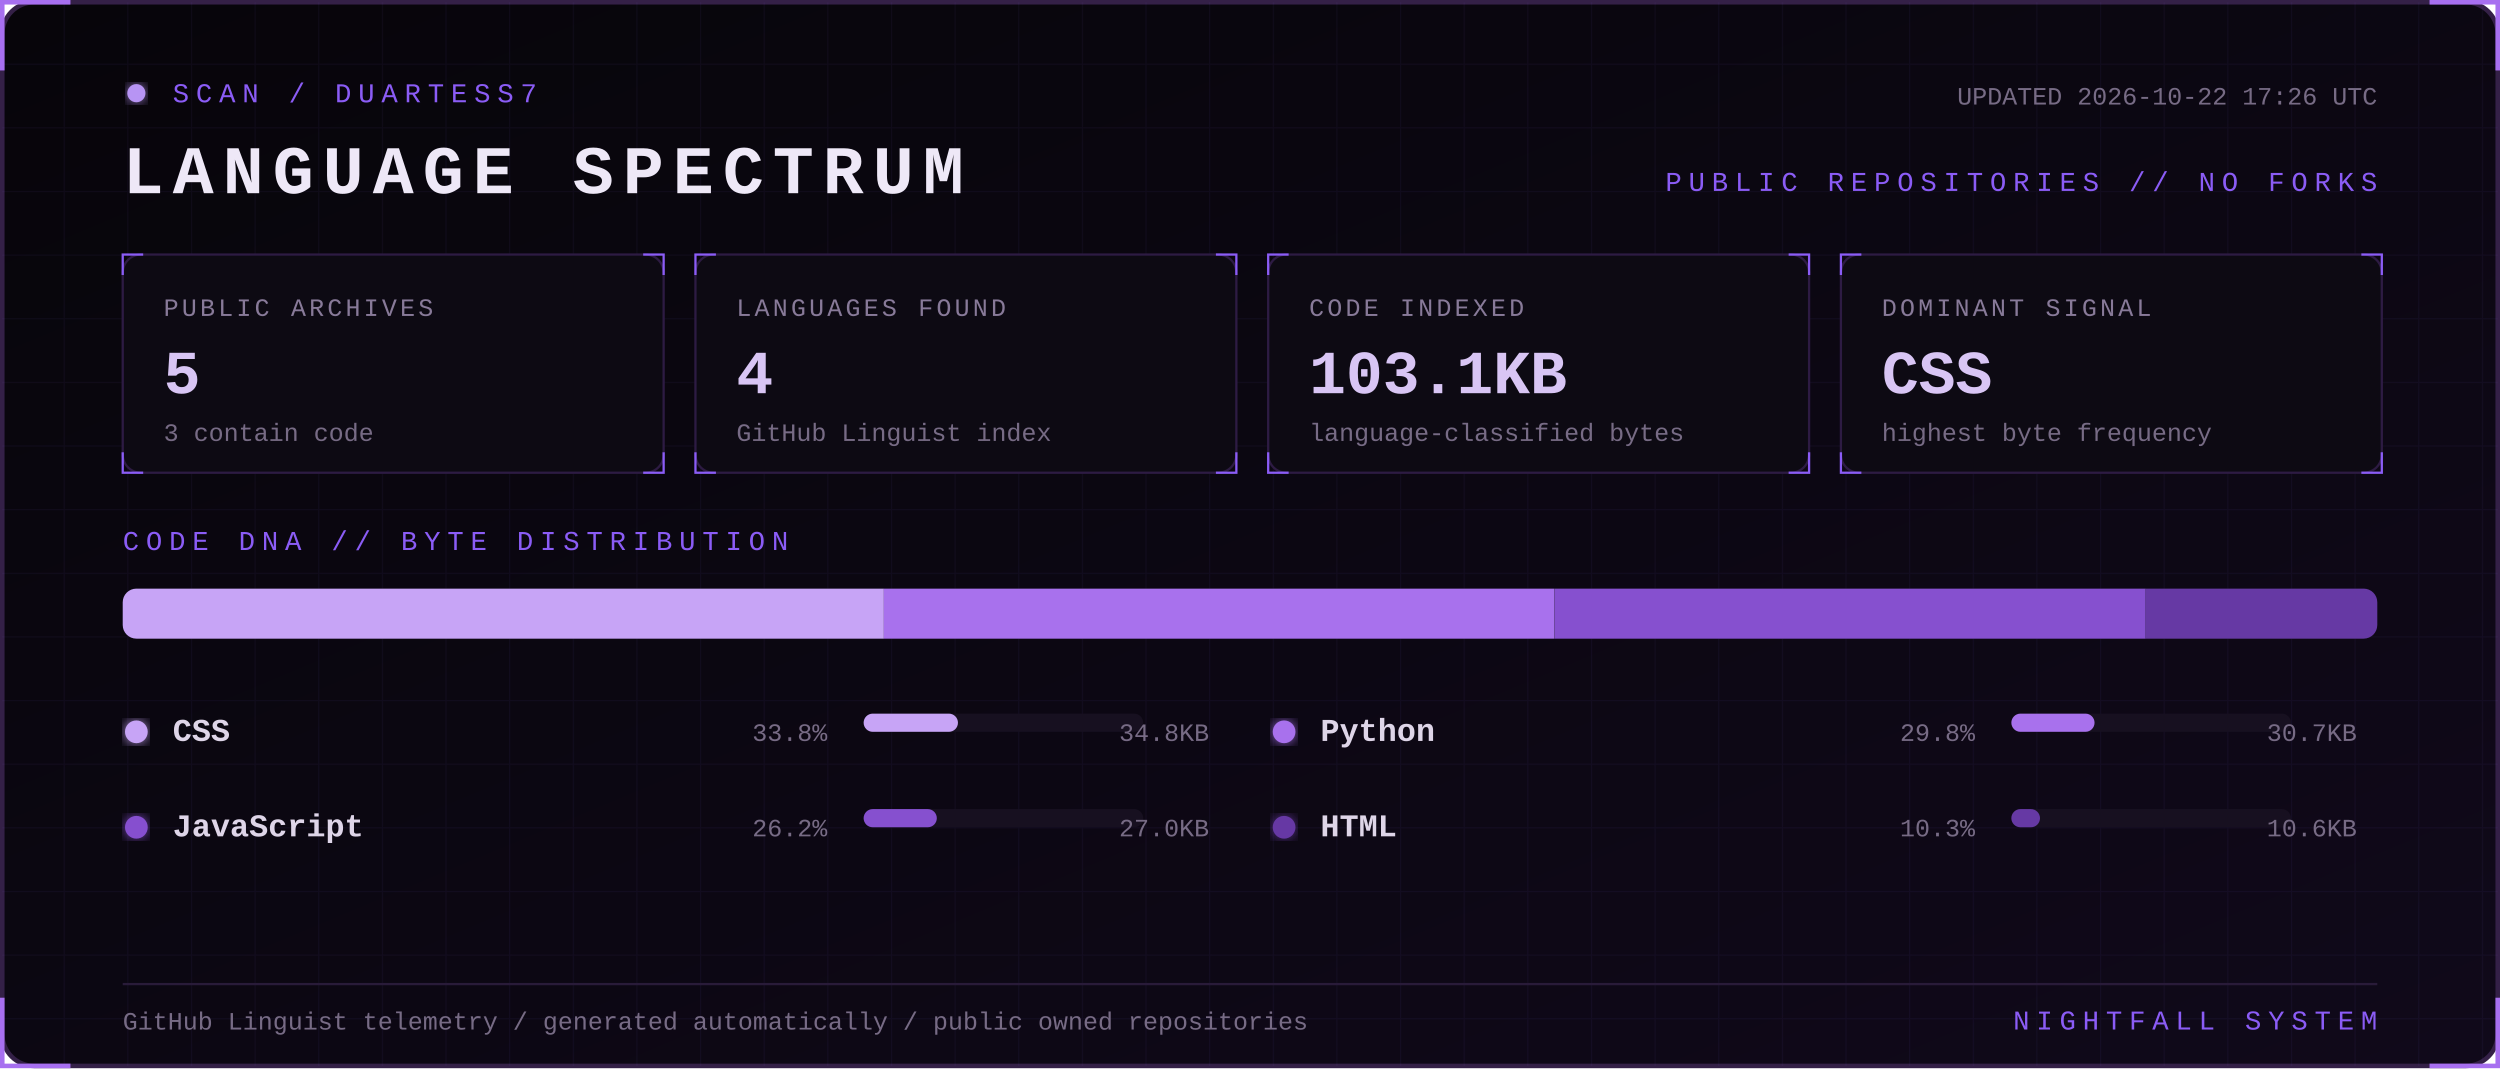
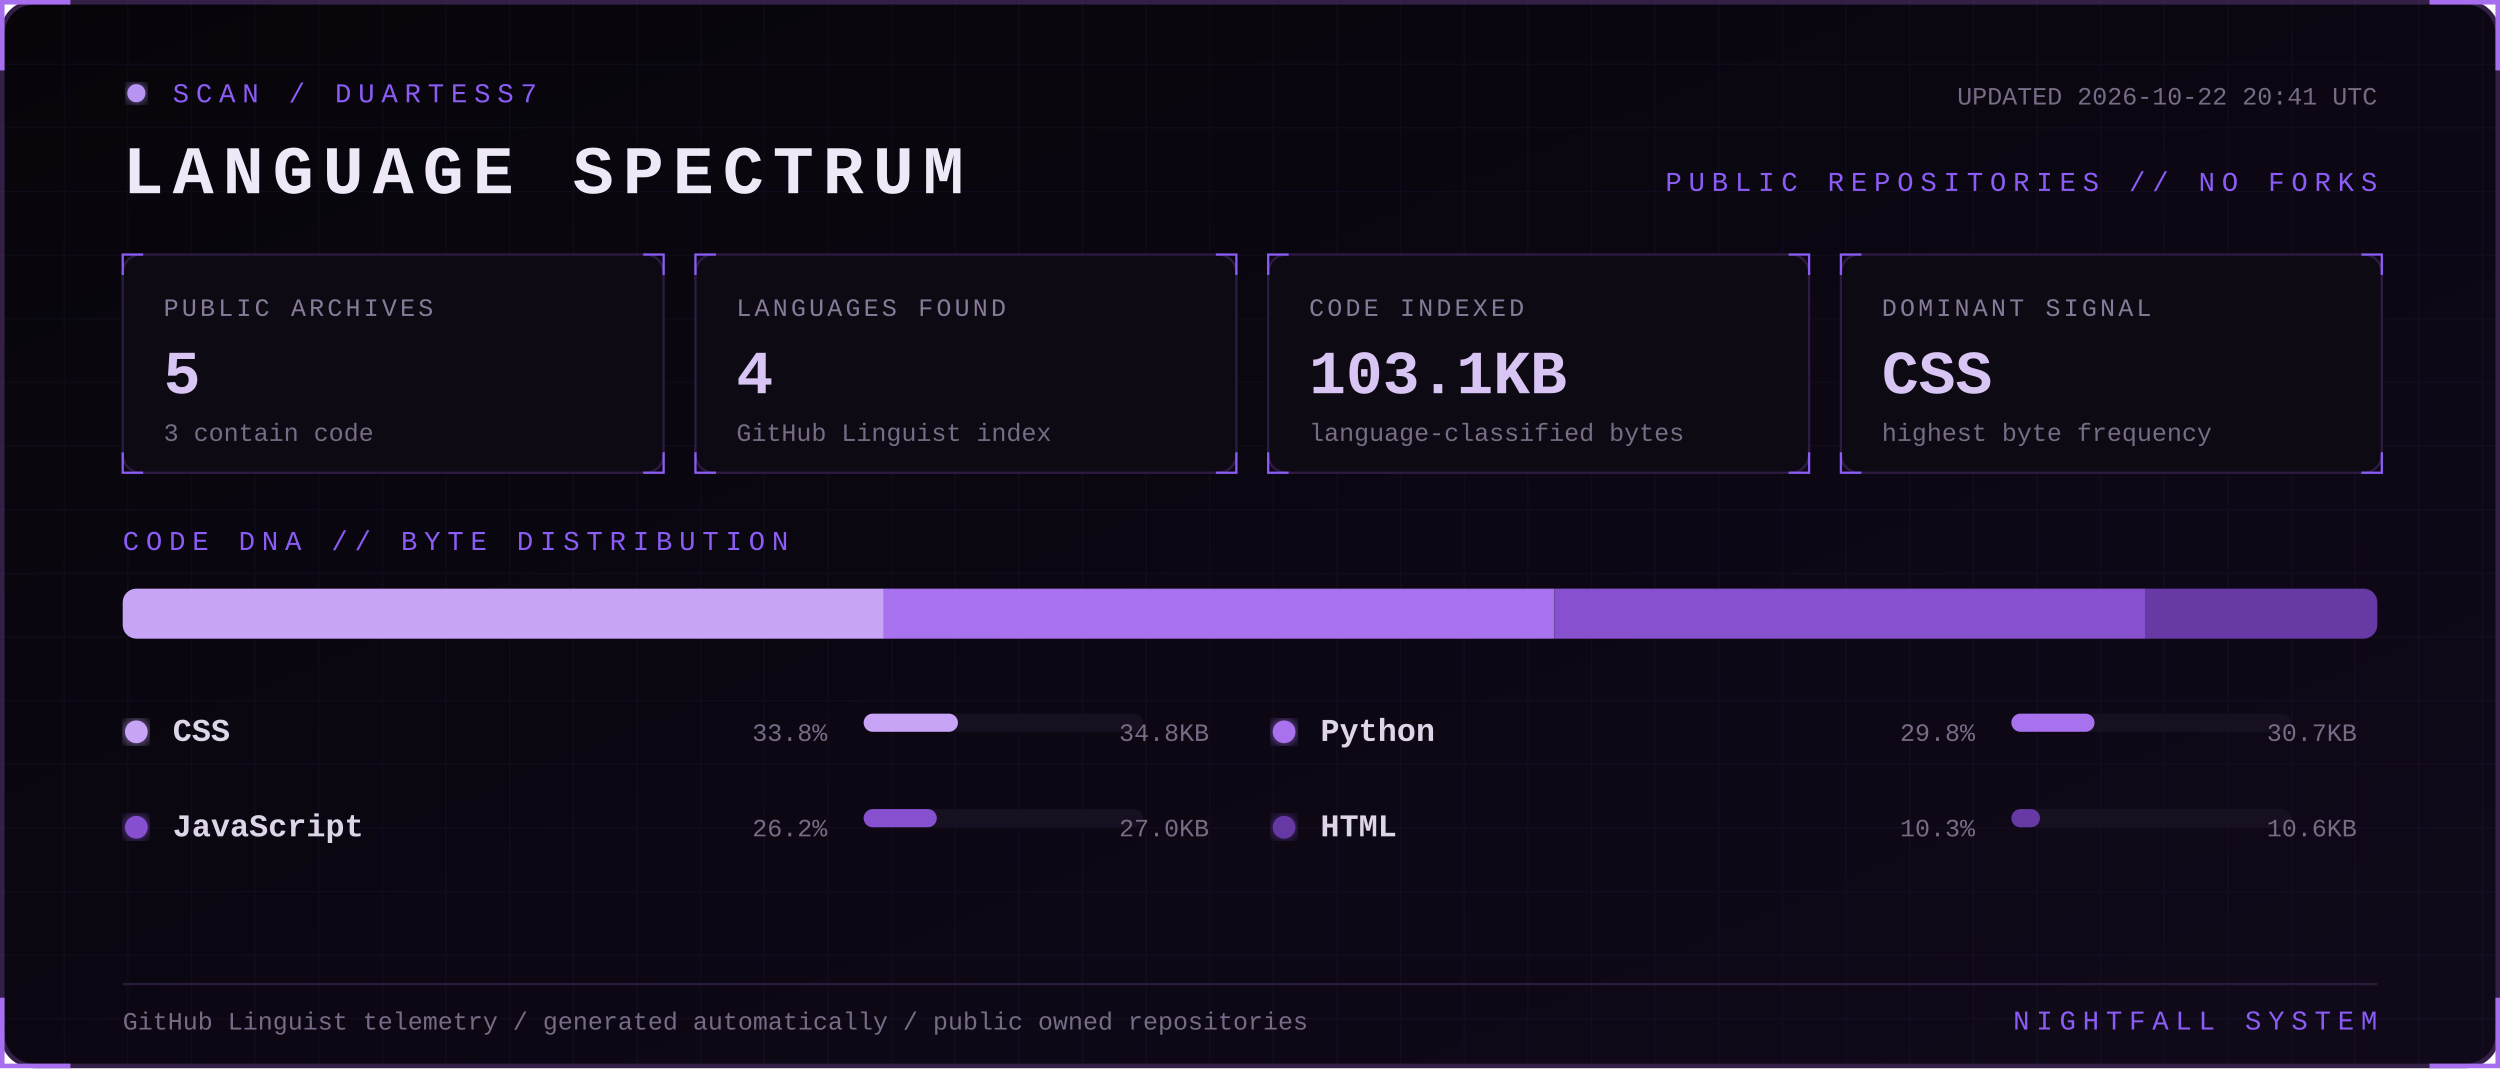
<svg xmlns="http://www.w3.org/2000/svg" width="1100" height="470" viewBox="0 0 1100 470" role="img" aria-labelledby="title desc">
  <defs>
    <linearGradient id="bg" x1="0" y1="0" x2="1" y2="1">
      <stop stop-color="#07050a" />
      <stop offset="1" stop-color="#10091a" />
    </linearGradient>
    <filter id="glow">
      <feGaussianBlur stdDeviation="3" result="b" />
      <feMerge>
        <feMergeNode in="b" />
        <feMergeNode in="SourceGraphic" />
      </feMerge>
    </filter>
    <pattern id="grid" width="28" height="28" patternUnits="userSpaceOnUse">
      <path d="M28 0H0V28" fill="none" stroke="#8b5cf6" stroke-opacity=".055" />
    </pattern>
    <style>
      text { font-family: Consolas, 'Courier New', monospace; }
      .kicker { fill:#8b5cf6; font-size:12px; letter-spacing:3px; }
      .title { fill:#eee8f7; font-size:30px; font-weight:700; letter-spacing:4px; }
      .label { fill:#887a99; font-size:11px; letter-spacing:1.4px; }
      .value { fill:#d8c5f4; font-size:27px; font-weight:700; }
      .detail,.pct { fill:#776b85; font-size:11px; }
      .lang { fill:#ded5e8; font-size:14px; font-weight:700; }
      .blink { animation:blink 1.6s step-end infinite; }
      @keyframes blink { 50% { opacity:.25 } }
    </style>
  </defs>
  <rect x="1" y="1" width="1098" height="468" rx="14" fill="url(#bg)" stroke="#342047" stroke-width="2" />
  <rect x="1" y="1" width="1098" height="468" rx="14" fill="url(#grid)" />
  <path d="M31 1H1v30 M1069 1h30v30 M1099 439v30h-30 M31 469H1v-30" stroke="#a76ff0" stroke-width="2" fill="none" />
  <g transform="translate(54 36)">
    <circle cx="6" cy="5" r="4" fill="#b794f4" filter="url(#glow)" class="blink" />
    <text x="22" y="9" class="kicker">SCAN / DUARTESS7</text>
    <text y="49" class="title">LANGUAGE SPECTRUM</text>
-     <text x="992" y="10" text-anchor="end" class="detail">UPDATED 2026-10-22 17:26 UTC</text>
+     <text x="992" y="10" text-anchor="end" class="detail">UPDATED 2026-10-22 20:41 UTC</text>
    <text x="992" y="48" text-anchor="end" class="kicker">PUBLIC REPOSITORIES // NO FORKS</text>
  </g>
  <g transform="translate(54 112)">
    <rect width="238" height="96" rx="8" fill="#0d0a13" stroke="#2d1b43" />
    <path d="M0 9V0h9 M229 0h9v9 M238 87v9h-9 M9 96H0v-9" stroke="#8b5cf6" fill="none" />
    <text x="18" y="27" class="label">PUBLIC ARCHIVES</text>
    <text x="18" y="61" class="value">5</text>
    <text x="18" y="82" class="detail">3 contain code</text>
  </g>
  <g transform="translate(306 112)">
    <rect width="238" height="96" rx="8" fill="#0d0a13" stroke="#2d1b43" />
    <path d="M0 9V0h9 M229 0h9v9 M238 87v9h-9 M9 96H0v-9" stroke="#8b5cf6" fill="none" />
    <text x="18" y="27" class="label">LANGUAGES FOUND</text>
    <text x="18" y="61" class="value">4</text>
    <text x="18" y="82" class="detail">GitHub Linguist index</text>
  </g>
  <g transform="translate(558 112)">
    <rect width="238" height="96" rx="8" fill="#0d0a13" stroke="#2d1b43" />
    <path d="M0 9V0h9 M229 0h9v9 M238 87v9h-9 M9 96H0v-9" stroke="#8b5cf6" fill="none" />
    <text x="18" y="27" class="label">CODE INDEXED</text>
    <text x="18" y="61" class="value">103.1KB</text>
    <text x="18" y="82" class="detail">language-classified bytes</text>
  </g>
  <g transform="translate(810 112)">
    <rect width="238" height="96" rx="8" fill="#0d0a13" stroke="#2d1b43" />
    <path d="M0 9V0h9 M229 0h9v9 M238 87v9h-9 M9 96H0v-9" stroke="#8b5cf6" fill="none" />
    <text x="18" y="27" class="label">DOMINANT SIGNAL</text>
    <text x="18" y="61" class="value">CSS</text>
    <text x="18" y="82" class="detail">highest byte frequency</text>
  </g>
  <text x="54" y="242" class="kicker">CODE DNA // BYTE DISTRIBUTION</text>
  <rect x="54" y="259" width="992" height="22" rx="6" fill="#171020" />
  <clipPath id="bar">
    <rect x="54" y="259" width="992" height="22" rx="6" />
  </clipPath>
  <g clip-path="url(#bar)">
    <rect x="54.0" y="259" width="334.9" height="22" fill="#c7a4f6" />
    <rect x="388.9" y="259" width="295.1" height="22" fill="#a871ed" />
    <rect x="684.1" y="259" width="260.0" height="22" fill="#8650cf" />
    <rect x="944.1" y="259" width="101.9" height="22" fill="#6639a4" />
  </g>
  <g transform="translate(54 326)">
    <circle cx="6" cy="-4" r="5" fill="#c7a4f6" filter="url(#glow)" />
    <text x="22" class="lang">CSS</text>
    <text x="310" text-anchor="end" class="pct">33.8%</text>
    <rect x="326" y="-12" width="123" height="8" rx="4" fill="#171020" />
    <rect x="326" y="-12" width="41.5" height="8" rx="4" fill="#c7a4f6" />
    <text x="478" text-anchor="end" class="detail">34.8KB</text>
  </g>
  <g transform="translate(559 326)">
    <circle cx="6" cy="-4" r="5" fill="#a871ed" filter="url(#glow)" />
    <text x="22" class="lang">Python</text>
    <text x="310" text-anchor="end" class="pct">29.8%</text>
    <rect x="326" y="-12" width="123" height="8" rx="4" fill="#171020" />
    <rect x="326" y="-12" width="36.6" height="8" rx="4" fill="#a871ed" />
    <text x="478" text-anchor="end" class="detail">30.7KB</text>
  </g>
  <g transform="translate(54 368)">
    <circle cx="6" cy="-4" r="5" fill="#8650cf" filter="url(#glow)" />
    <text x="22" class="lang">JavaScript</text>
    <text x="310" text-anchor="end" class="pct">26.2%</text>
    <rect x="326" y="-12" width="123" height="8" rx="4" fill="#171020" />
    <rect x="326" y="-12" width="32.2" height="8" rx="4" fill="#8650cf" />
    <text x="478" text-anchor="end" class="detail">27.0KB</text>
  </g>
  <g transform="translate(559 368)">
    <circle cx="6" cy="-4" r="5" fill="#6639a4" filter="url(#glow)" />
    <text x="22" class="lang">HTML</text>
    <text x="310" text-anchor="end" class="pct">10.3%</text>
    <rect x="326" y="-12" width="123" height="8" rx="4" fill="#171020" />
    <rect x="326" y="-12" width="12.6" height="8" rx="4" fill="#6639a4" />
    <text x="478" text-anchor="end" class="detail">10.6KB</text>
  </g>
  <path d="M54 433H1046" stroke="#291b39" />
  <text x="54" y="453" class="detail">GitHub Linguist telemetry / generated automatically / public owned repositories</text>
  <text x="1046" y="453" text-anchor="end" class="kicker">NIGHTFALL SYSTEM</text>
</svg>
